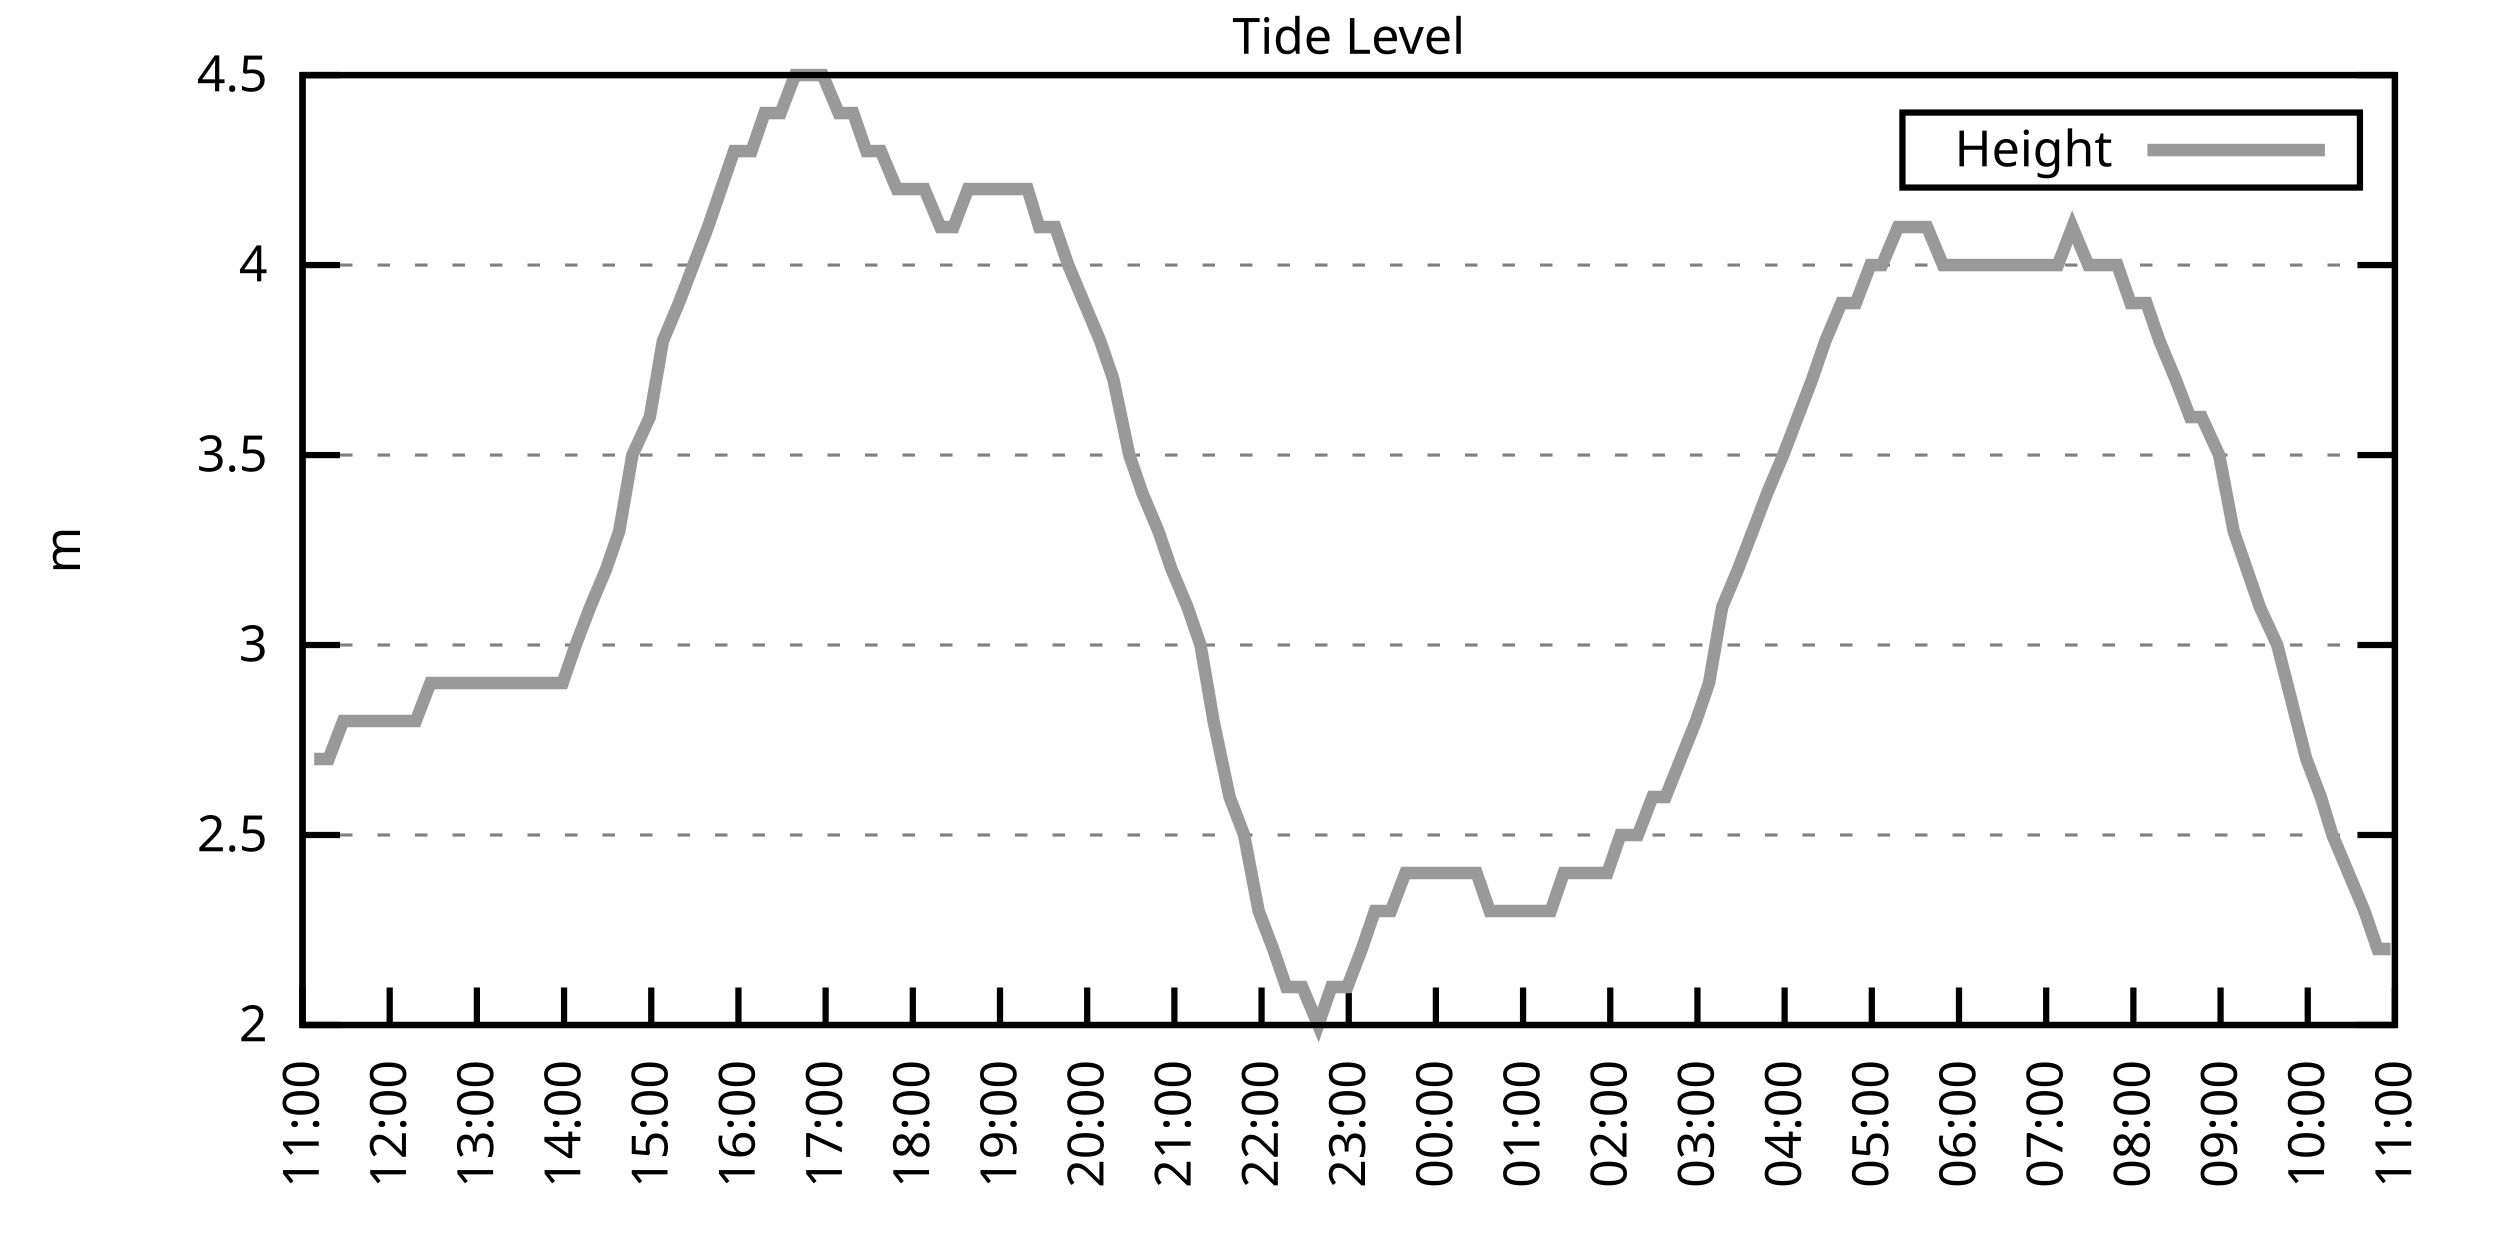
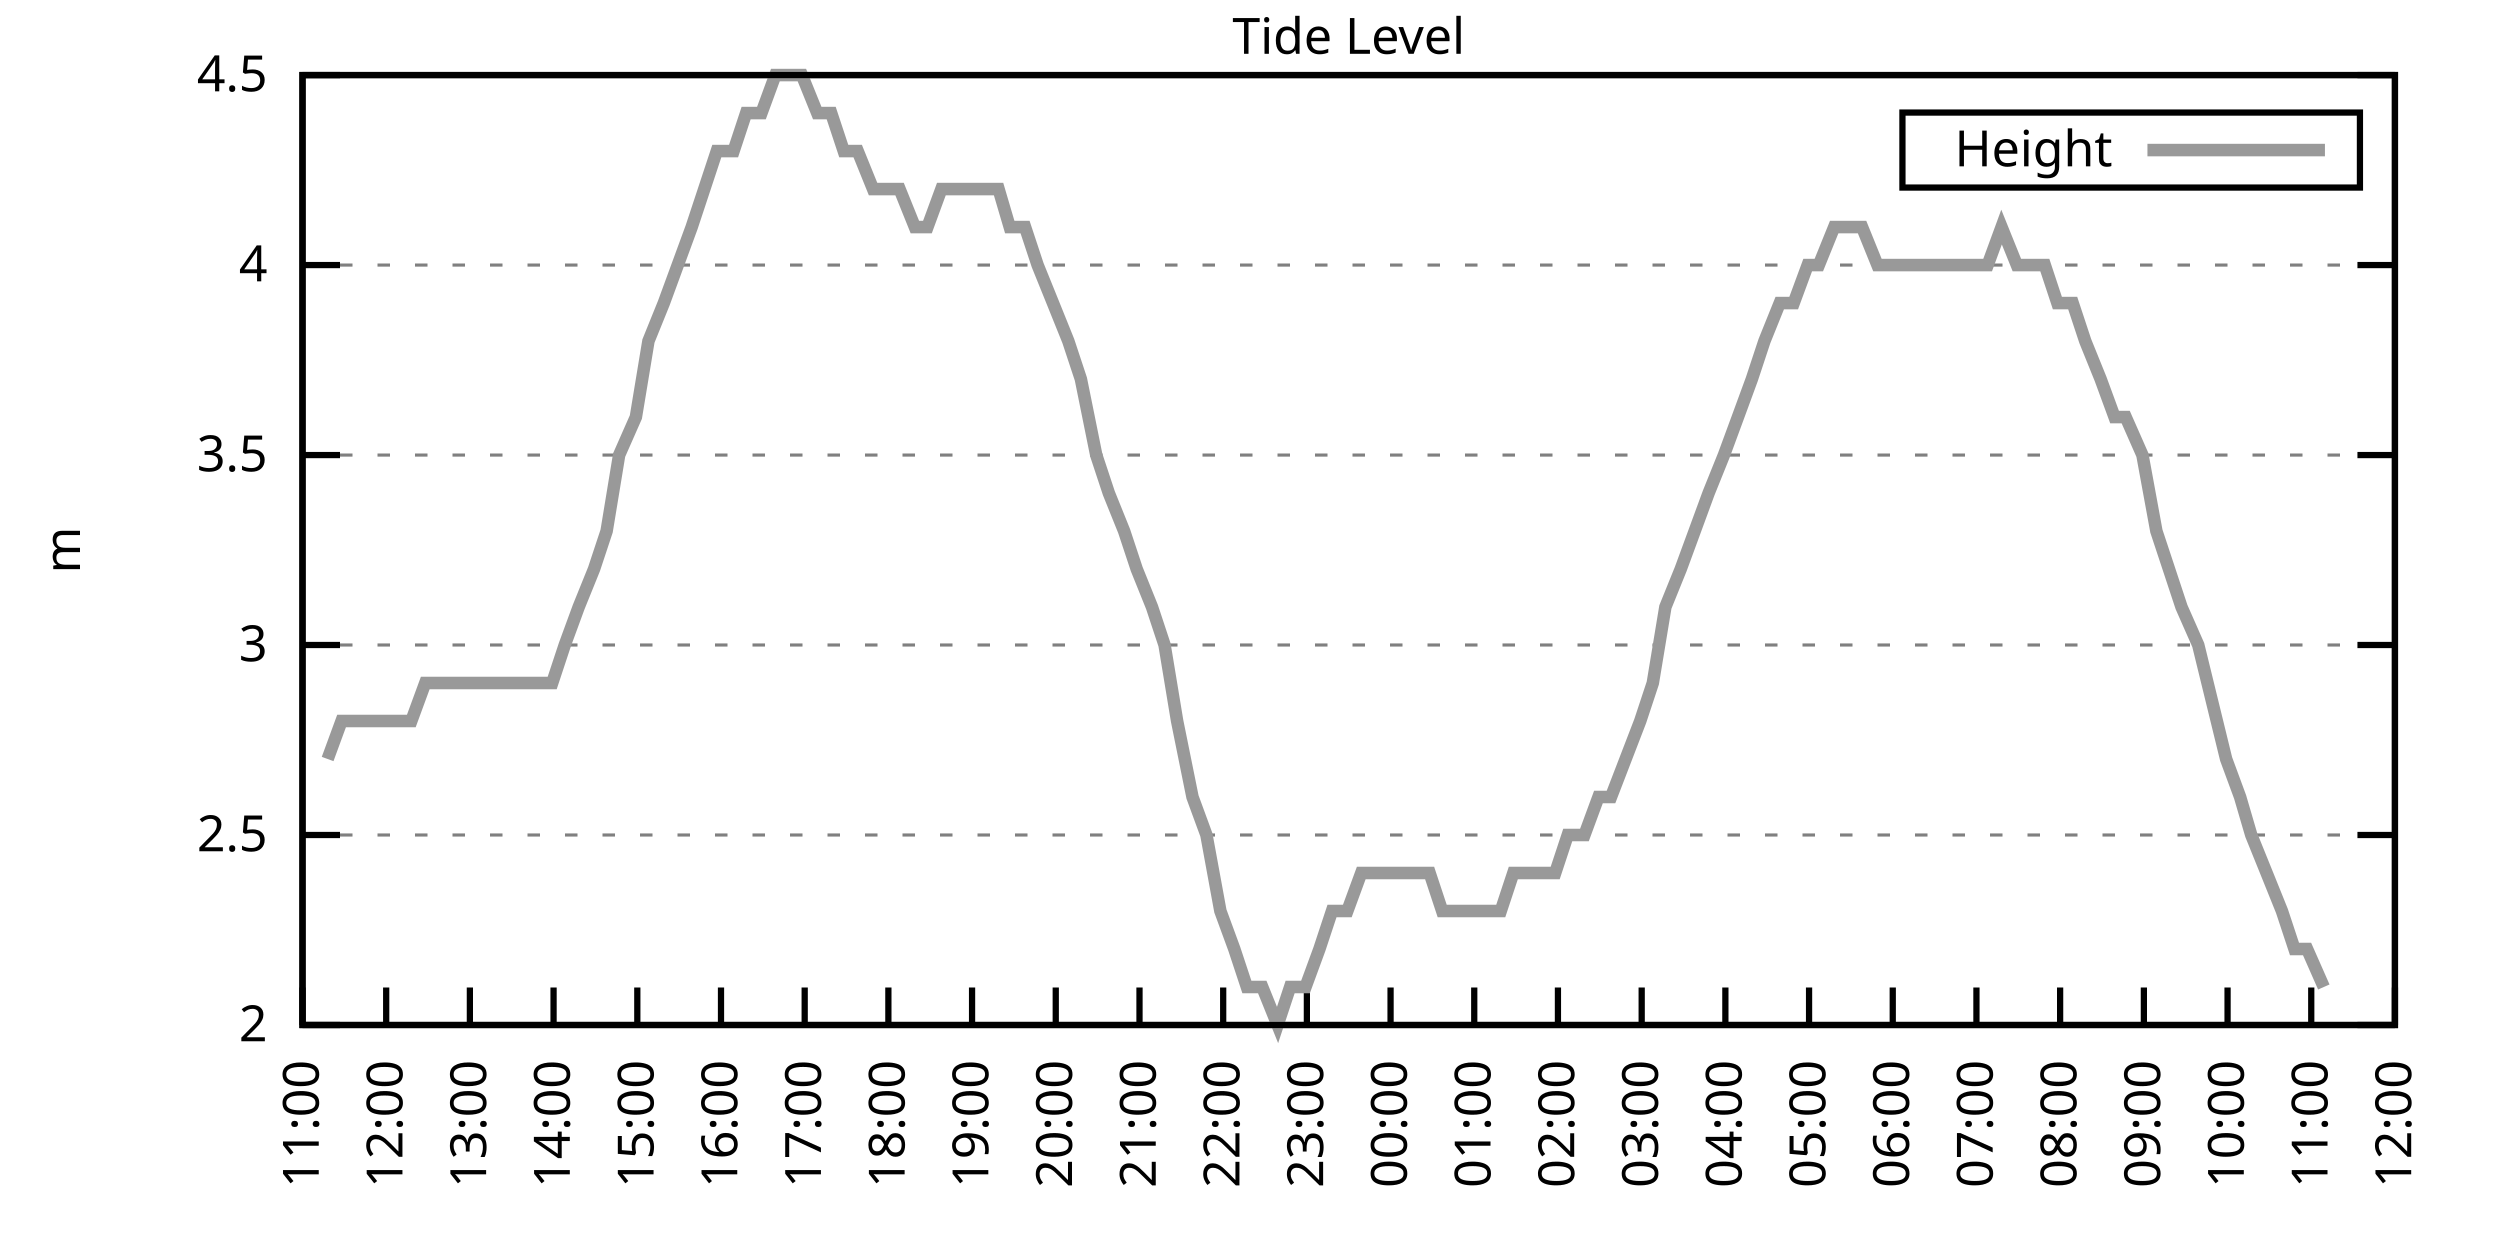
<svg xmlns="http://www.w3.org/2000/svg" xmlns:xlink="http://www.w3.org/1999/xlink" width="400" height="200" viewBox="0 0 400 200">
  <g id="gnuplot_canvas">
    <rect x="0" y="0" width="400" height="200" fill="none" />
    <defs>
      <circle id="gpDot" r="0.5" stroke-width="0.5" stroke="currentColor" />
      <path id="gpPt0" stroke-width="0.333" stroke="currentColor" d="M-1,0 h2 M0,-1 v2" />
      <path id="gpPt1" stroke-width="0.333" stroke="currentColor" d="M-1,-1 L1,1 M1,-1 L-1,1" />
      <path id="gpPt2" stroke-width="0.333" stroke="currentColor" d="M-1,0 L1,0 M0,-1 L0,1 M-1,-1 L1,1 M-1,1 L1,-1" />
      <rect id="gpPt3" stroke-width="0.333" stroke="currentColor" x="-1" y="-1" width="2" height="2" />
      <rect id="gpPt4" stroke-width="0.333" stroke="currentColor" fill="currentColor" x="-1" y="-1" width="2" height="2" />
      <circle id="gpPt5" stroke-width="0.333" stroke="currentColor" cx="0" cy="0" r="1" />
      <use xlink:href="#gpPt5" id="gpPt6" fill="currentColor" stroke="none" />
      <path id="gpPt7" stroke-width="0.333" stroke="currentColor" d="M0,-1.33 L-1.33,0.67 L1.33,0.67 z" />
      <use xlink:href="#gpPt7" id="gpPt8" fill="currentColor" stroke="none" />
      <use xlink:href="#gpPt7" id="gpPt9" stroke="currentColor" transform="rotate(180)" />
      <use xlink:href="#gpPt9" id="gpPt10" fill="currentColor" stroke="none" />
      <use xlink:href="#gpPt3" id="gpPt11" stroke="currentColor" transform="rotate(45)" />
      <use xlink:href="#gpPt11" id="gpPt12" fill="currentColor" stroke="none" />
      <path id="gpPt13" stroke-width="0.333" stroke="currentColor" d="M0,1.330 L1.265,0.411 L0.782,-1.067 L-0.782,-1.076 L-1.265,0.411 z" />
      <use xlink:href="#gpPt13" id="gpPt14" fill="currentColor" stroke="none" />
      <filter id="textbox" filterUnits="objectBoundingBox" x="0" y="0" height="1" width="1">
        <feFlood flood-color="white" flood-opacity="1" result="bgnd" />
        <feComposite in="SourceGraphic" in2="bgnd" operator="atop" />
      </filter>
      <filter id="greybox" filterUnits="objectBoundingBox" x="0" y="0" height="1" width="1">
        <feFlood flood-color="lightgrey" flood-opacity="1" result="grey" />
        <feComposite in="SourceGraphic" in2="grey" operator="atop" />
      </filter>
    </defs>
    <g fill="none" color="white" stroke="currentColor" stroke-width="1.00" stroke-linecap="butt" stroke-linejoin="miter">
</g>
    <g fill="none" color="black" stroke="currentColor" stroke-width="1.00" stroke-linecap="butt" stroke-linejoin="miter">
      <g stroke="none" shape-rendering="crispEdges">
        <polygon fill="rgb(255, 255, 255)" points="48.40,164.00 383.18,164.00 383.18,12.02 48.40,12.02 " />
      </g>
    </g>
    <g fill="none" color="black" stroke="currentColor" stroke-width="1.00" stroke-linecap="butt" stroke-linejoin="miter">
</g>
    <g fill="none" color="black" stroke="black" stroke-width="0.50" stroke-linecap="butt" stroke-linejoin="miter">
</g>
    <g fill="none" color="gray" stroke="currentColor" stroke-width="0.50" stroke-linecap="butt" stroke-linejoin="miter">
      <path stroke="gray" stroke-dasharray="2,4" class="gridline" d="M48.40,164.00 L383.19,164.00  " />
    </g>
    <g fill="none" color="gray" stroke="gray" stroke-width="1.00" stroke-linecap="butt" stroke-linejoin="miter">
</g>
    <g fill="none" color="black" stroke="currentColor" stroke-width="1.00" stroke-linecap="butt" stroke-linejoin="miter">
      <path stroke="black" d="M48.40,164.00 L54.40,164.00 M383.19,164.00 L377.19,164.00  " />
      <g transform="translate(42.80,166.60)" stroke="none" fill="black" font-family="Sans" font-size="8.00" text-anchor="end">
        <text>
          <tspan font-family="Sans"> 2</tspan>
        </text>
      </g>
    </g>
    <g fill="none" color="black" stroke="currentColor" stroke-width="1.00" stroke-linecap="butt" stroke-linejoin="miter">
</g>
    <g fill="none" color="black" stroke="black" stroke-width="0.50" stroke-linecap="butt" stroke-linejoin="miter">
</g>
    <g fill="none" color="gray" stroke="currentColor" stroke-width="0.50" stroke-linecap="butt" stroke-linejoin="miter">
      <path stroke="gray" stroke-dasharray="2,4" class="gridline" d="M48.40,133.60 L383.19,133.60  " />
    </g>
    <g fill="none" color="gray" stroke="gray" stroke-width="1.00" stroke-linecap="butt" stroke-linejoin="miter">
</g>
    <g fill="none" color="black" stroke="currentColor" stroke-width="1.00" stroke-linecap="butt" stroke-linejoin="miter">
      <path stroke="black" d="M48.40,133.60 L54.40,133.60 M383.19,133.60 L377.19,133.60  " />
      <g transform="translate(42.80,136.20)" stroke="none" fill="black" font-family="Sans" font-size="8.00" text-anchor="end">
        <text>
          <tspan font-family="Sans"> 2.5</tspan>
        </text>
      </g>
    </g>
    <g fill="none" color="black" stroke="currentColor" stroke-width="1.00" stroke-linecap="butt" stroke-linejoin="miter">
</g>
    <g fill="none" color="black" stroke="black" stroke-width="0.50" stroke-linecap="butt" stroke-linejoin="miter">
</g>
    <g fill="none" color="gray" stroke="currentColor" stroke-width="0.50" stroke-linecap="butt" stroke-linejoin="miter">
      <path stroke="gray" stroke-dasharray="2,4" class="gridline" d="M48.40,103.20 L383.19,103.20  " />
    </g>
    <g fill="none" color="gray" stroke="gray" stroke-width="1.00" stroke-linecap="butt" stroke-linejoin="miter">
</g>
    <g fill="none" color="black" stroke="currentColor" stroke-width="1.00" stroke-linecap="butt" stroke-linejoin="miter">
      <path stroke="black" d="M48.40,103.20 L54.40,103.20 M383.19,103.20 L377.19,103.20  " />
      <g transform="translate(42.80,105.80)" stroke="none" fill="black" font-family="Sans" font-size="8.00" text-anchor="end">
        <text>
          <tspan font-family="Sans"> 3</tspan>
        </text>
      </g>
    </g>
    <g fill="none" color="black" stroke="currentColor" stroke-width="1.00" stroke-linecap="butt" stroke-linejoin="miter">
</g>
    <g fill="none" color="black" stroke="black" stroke-width="0.50" stroke-linecap="butt" stroke-linejoin="miter">
</g>
    <g fill="none" color="gray" stroke="currentColor" stroke-width="0.50" stroke-linecap="butt" stroke-linejoin="miter">
      <path stroke="gray" stroke-dasharray="2,4" class="gridline" d="M48.40,72.81 L383.19,72.81  " />
    </g>
    <g fill="none" color="gray" stroke="gray" stroke-width="1.00" stroke-linecap="butt" stroke-linejoin="miter">
</g>
    <g fill="none" color="black" stroke="currentColor" stroke-width="1.00" stroke-linecap="butt" stroke-linejoin="miter">
      <path stroke="black" d="M48.40,72.81 L54.40,72.81 M383.19,72.81 L377.19,72.81  " />
      <g transform="translate(42.80,75.41)" stroke="none" fill="black" font-family="Sans" font-size="8.00" text-anchor="end">
        <text>
          <tspan font-family="Sans"> 3.5</tspan>
        </text>
      </g>
    </g>
    <g fill="none" color="black" stroke="currentColor" stroke-width="1.00" stroke-linecap="butt" stroke-linejoin="miter">
</g>
    <g fill="none" color="black" stroke="black" stroke-width="0.50" stroke-linecap="butt" stroke-linejoin="miter">
</g>
    <g fill="none" color="gray" stroke="currentColor" stroke-width="0.50" stroke-linecap="butt" stroke-linejoin="miter">
      <path stroke="gray" stroke-dasharray="2,4" class="gridline" d="M48.40,42.41 L383.19,42.41  " />
    </g>
    <g fill="none" color="gray" stroke="gray" stroke-width="1.00" stroke-linecap="butt" stroke-linejoin="miter">
</g>
    <g fill="none" color="black" stroke="currentColor" stroke-width="1.00" stroke-linecap="butt" stroke-linejoin="miter">
      <path stroke="black" d="M48.40,42.41 L54.40,42.41 M383.19,42.41 L377.19,42.41  " />
      <g transform="translate(42.80,45.01)" stroke="none" fill="black" font-family="Sans" font-size="8.00" text-anchor="end">
        <text>
          <tspan font-family="Sans"> 4</tspan>
        </text>
      </g>
    </g>
    <g fill="none" color="black" stroke="currentColor" stroke-width="1.00" stroke-linecap="butt" stroke-linejoin="miter">
</g>
    <g fill="none" color="black" stroke="black" stroke-width="0.50" stroke-linecap="butt" stroke-linejoin="miter">
</g>
    <g fill="none" color="gray" stroke="currentColor" stroke-width="0.50" stroke-linecap="butt" stroke-linejoin="miter">
      <path stroke="gray" stroke-dasharray="2,4" class="gridline" d="M48.40,12.01 L383.19,12.01  " />
    </g>
    <g fill="none" color="gray" stroke="gray" stroke-width="1.00" stroke-linecap="butt" stroke-linejoin="miter">
</g>
    <g fill="none" color="black" stroke="currentColor" stroke-width="1.00" stroke-linecap="butt" stroke-linejoin="miter">
      <path stroke="black" d="M48.40,12.01 L54.40,12.01 M383.19,12.01 L377.19,12.01  " />
      <g transform="translate(42.80,14.61)" stroke="none" fill="black" font-family="Sans" font-size="8.00" text-anchor="end">
        <text>
          <tspan font-family="Sans"> 4.5</tspan>
        </text>
      </g>
    </g>
    <g fill="none" color="black" stroke="currentColor" stroke-width="1.00" stroke-linecap="butt" stroke-linejoin="miter">
      <path stroke="black" d="M48.40,164.00 L48.40,158.00  " />
      <g transform="translate(51.00,169.60) rotate(270.00)" stroke="none" fill="black" font-family="Sans" font-size="8.00" text-anchor="end">
        <text>
          <tspan font-family="Sans">11:00</tspan>
        </text>
      </g>
    </g>
    <g fill="none" color="black" stroke="currentColor" stroke-width="1.00" stroke-linecap="butt" stroke-linejoin="miter">
-       <path stroke="black" d="M62.35,164.00 L62.35,158.00  " />
-       <g transform="translate(64.95,169.60) rotate(270.00)" stroke="none" fill="black" font-family="Sans" font-size="8.00" text-anchor="end">
+       <path stroke="black" d="M61.79,164.00 L61.79,158.00  " />
+       <g transform="translate(64.39,169.60) rotate(270.00)" stroke="none" fill="black" font-family="Sans" font-size="8.00" text-anchor="end">
        <text>
          <tspan font-family="Sans">12:00</tspan>
        </text>
      </g>
    </g>
    <g fill="none" color="black" stroke="currentColor" stroke-width="1.00" stroke-linecap="butt" stroke-linejoin="miter">
-       <path stroke="black" d="M76.30,164.00 L76.30,158.00  " />
-       <g transform="translate(78.90,169.60) rotate(270.00)" stroke="none" fill="black" font-family="Sans" font-size="8.00" text-anchor="end">
+       <path stroke="black" d="M75.18,164.00 L75.18,158.00  " />
+       <g transform="translate(77.78,169.60) rotate(270.00)" stroke="none" fill="black" font-family="Sans" font-size="8.00" text-anchor="end">
        <text>
          <tspan font-family="Sans">13:00</tspan>
        </text>
      </g>
    </g>
    <g fill="none" color="black" stroke="currentColor" stroke-width="1.00" stroke-linecap="butt" stroke-linejoin="miter">
-       <path stroke="black" d="M90.25,164.00 L90.25,158.00  " />
-       <g transform="translate(92.85,169.60) rotate(270.00)" stroke="none" fill="black" font-family="Sans" font-size="8.00" text-anchor="end">
+       <path stroke="black" d="M88.57,164.00 L88.57,158.00  " />
+       <g transform="translate(91.17,169.60) rotate(270.00)" stroke="none" fill="black" font-family="Sans" font-size="8.00" text-anchor="end">
        <text>
          <tspan font-family="Sans">14:00</tspan>
        </text>
      </g>
    </g>
    <g fill="none" color="black" stroke="currentColor" stroke-width="1.00" stroke-linecap="butt" stroke-linejoin="miter">
-       <path stroke="black" d="M104.20,164.00 L104.20,158.00  " />
-       <g transform="translate(106.80,169.60) rotate(270.00)" stroke="none" fill="black" font-family="Sans" font-size="8.00" text-anchor="end">
+       <path stroke="black" d="M101.97,164.00 L101.97,158.00  " />
+       <g transform="translate(104.57,169.60) rotate(270.00)" stroke="none" fill="black" font-family="Sans" font-size="8.00" text-anchor="end">
        <text>
          <tspan font-family="Sans">15:00</tspan>
        </text>
      </g>
    </g>
    <g fill="none" color="black" stroke="currentColor" stroke-width="1.00" stroke-linecap="butt" stroke-linejoin="miter">
-       <path stroke="black" d="M118.15,164.00 L118.15,158.00  " />
-       <g transform="translate(120.75,169.60) rotate(270.00)" stroke="none" fill="black" font-family="Sans" font-size="8.00" text-anchor="end">
+       <path stroke="black" d="M115.36,164.00 L115.36,158.00  " />
+       <g transform="translate(117.96,169.60) rotate(270.00)" stroke="none" fill="black" font-family="Sans" font-size="8.00" text-anchor="end">
        <text>
          <tspan font-family="Sans">16:00</tspan>
        </text>
      </g>
    </g>
    <g fill="none" color="black" stroke="currentColor" stroke-width="1.00" stroke-linecap="butt" stroke-linejoin="miter">
-       <path stroke="black" d="M132.10,164.00 L132.10,158.00  " />
-       <g transform="translate(134.70,169.60) rotate(270.00)" stroke="none" fill="black" font-family="Sans" font-size="8.00" text-anchor="end">
+       <path stroke="black" d="M128.75,164.00 L128.75,158.00  " />
+       <g transform="translate(131.35,169.60) rotate(270.00)" stroke="none" fill="black" font-family="Sans" font-size="8.00" text-anchor="end">
        <text>
          <tspan font-family="Sans">17:00</tspan>
        </text>
      </g>
    </g>
    <g fill="none" color="black" stroke="currentColor" stroke-width="1.00" stroke-linecap="butt" stroke-linejoin="miter">
-       <path stroke="black" d="M146.05,164.00 L146.05,158.00  " />
-       <g transform="translate(148.65,169.60) rotate(270.00)" stroke="none" fill="black" font-family="Sans" font-size="8.00" text-anchor="end">
+       <path stroke="black" d="M142.14,164.00 L142.14,158.00  " />
+       <g transform="translate(144.74,169.60) rotate(270.00)" stroke="none" fill="black" font-family="Sans" font-size="8.00" text-anchor="end">
        <text>
          <tspan font-family="Sans">18:00</tspan>
        </text>
      </g>
    </g>
    <g fill="none" color="black" stroke="currentColor" stroke-width="1.00" stroke-linecap="butt" stroke-linejoin="miter">
-       <path stroke="black" d="M160.00,164.00 L160.00,158.00  " />
-       <g transform="translate(162.60,169.60) rotate(270.00)" stroke="none" fill="black" font-family="Sans" font-size="8.00" text-anchor="end">
+       <path stroke="black" d="M155.53,164.00 L155.53,158.00  " />
+       <g transform="translate(158.13,169.60) rotate(270.00)" stroke="none" fill="black" font-family="Sans" font-size="8.00" text-anchor="end">
        <text>
          <tspan font-family="Sans">19:00</tspan>
        </text>
      </g>
    </g>
    <g fill="none" color="black" stroke="currentColor" stroke-width="1.00" stroke-linecap="butt" stroke-linejoin="miter">
-       <path stroke="black" d="M173.95,164.00 L173.95,158.00  " />
-       <g transform="translate(176.55,169.60) rotate(270.00)" stroke="none" fill="black" font-family="Sans" font-size="8.00" text-anchor="end">
+       <path stroke="black" d="M168.92,164.00 L168.92,158.00  " />
+       <g transform="translate(171.52,169.60) rotate(270.00)" stroke="none" fill="black" font-family="Sans" font-size="8.00" text-anchor="end">
        <text>
          <tspan font-family="Sans">20:00</tspan>
        </text>
      </g>
    </g>
    <g fill="none" color="black" stroke="currentColor" stroke-width="1.00" stroke-linecap="butt" stroke-linejoin="miter">
-       <path stroke="black" d="M187.90,164.00 L187.90,158.00  " />
-       <g transform="translate(190.50,169.60) rotate(270.00)" stroke="none" fill="black" font-family="Sans" font-size="8.00" text-anchor="end">
+       <path stroke="black" d="M182.32,164.00 L182.32,158.00  " />
+       <g transform="translate(184.92,169.60) rotate(270.00)" stroke="none" fill="black" font-family="Sans" font-size="8.00" text-anchor="end">
        <text>
          <tspan font-family="Sans">21:00</tspan>
        </text>
      </g>
    </g>
    <g fill="none" color="black" stroke="currentColor" stroke-width="1.00" stroke-linecap="butt" stroke-linejoin="miter">
-       <path stroke="black" d="M201.85,164.00 L201.85,158.00  " />
-       <g transform="translate(204.45,169.60) rotate(270.00)" stroke="none" fill="black" font-family="Sans" font-size="8.00" text-anchor="end">
+       <path stroke="black" d="M195.71,164.00 L195.71,158.00  " />
+       <g transform="translate(198.31,169.60) rotate(270.00)" stroke="none" fill="black" font-family="Sans" font-size="8.00" text-anchor="end">
        <text>
          <tspan font-family="Sans">22:00</tspan>
        </text>
      </g>
    </g>
    <g fill="none" color="black" stroke="currentColor" stroke-width="1.00" stroke-linecap="butt" stroke-linejoin="miter">
-       <path stroke="black" d="M215.80,164.00 L215.80,158.00  " />
-       <g transform="translate(218.40,169.60) rotate(270.00)" stroke="none" fill="black" font-family="Sans" font-size="8.00" text-anchor="end">
+       <path stroke="black" d="M209.10,164.00 L209.10,158.00  " />
+       <g transform="translate(211.70,169.60) rotate(270.00)" stroke="none" fill="black" font-family="Sans" font-size="8.00" text-anchor="end">
        <text>
          <tspan font-family="Sans">23:00</tspan>
        </text>
      </g>
    </g>
    <g fill="none" color="black" stroke="currentColor" stroke-width="1.00" stroke-linecap="butt" stroke-linejoin="miter">
-       <path stroke="black" d="M229.74,164.00 L229.74,158.00  " />
-       <g transform="translate(232.34,169.60) rotate(270.00)" stroke="none" fill="black" font-family="Sans" font-size="8.00" text-anchor="end">
+       <path stroke="black" d="M222.49,164.00 L222.49,158.00  " />
+       <g transform="translate(225.09,169.60) rotate(270.00)" stroke="none" fill="black" font-family="Sans" font-size="8.00" text-anchor="end">
        <text>
          <tspan font-family="Sans">00:00</tspan>
        </text>
      </g>
    </g>
    <g fill="none" color="black" stroke="currentColor" stroke-width="1.00" stroke-linecap="butt" stroke-linejoin="miter">
-       <path stroke="black" d="M243.69,164.00 L243.69,158.00  " />
-       <g transform="translate(246.29,169.60) rotate(270.00)" stroke="none" fill="black" font-family="Sans" font-size="8.00" text-anchor="end">
+       <path stroke="black" d="M235.88,164.00 L235.88,158.00  " />
+       <g transform="translate(238.48,169.60) rotate(270.00)" stroke="none" fill="black" font-family="Sans" font-size="8.00" text-anchor="end">
        <text>
          <tspan font-family="Sans">01:00</tspan>
        </text>
      </g>
    </g>
    <g fill="none" color="black" stroke="currentColor" stroke-width="1.00" stroke-linecap="butt" stroke-linejoin="miter">
-       <path stroke="black" d="M257.64,164.00 L257.64,158.00  " />
-       <g transform="translate(260.24,169.60) rotate(270.00)" stroke="none" fill="black" font-family="Sans" font-size="8.00" text-anchor="end">
+       <path stroke="black" d="M249.27,164.00 L249.27,158.00  " />
+       <g transform="translate(251.87,169.60) rotate(270.00)" stroke="none" fill="black" font-family="Sans" font-size="8.00" text-anchor="end">
        <text>
          <tspan font-family="Sans">02:00</tspan>
        </text>
      </g>
    </g>
    <g fill="none" color="black" stroke="currentColor" stroke-width="1.00" stroke-linecap="butt" stroke-linejoin="miter">
-       <path stroke="black" d="M271.59,164.00 L271.59,158.00  " />
-       <g transform="translate(274.19,169.60) rotate(270.00)" stroke="none" fill="black" font-family="Sans" font-size="8.00" text-anchor="end">
+       <path stroke="black" d="M262.67,164.00 L262.67,158.00  " />
+       <g transform="translate(265.27,169.60) rotate(270.00)" stroke="none" fill="black" font-family="Sans" font-size="8.00" text-anchor="end">
        <text>
          <tspan font-family="Sans">03:00</tspan>
        </text>
      </g>
    </g>
    <g fill="none" color="black" stroke="currentColor" stroke-width="1.00" stroke-linecap="butt" stroke-linejoin="miter">
-       <path stroke="black" d="M285.54,164.00 L285.54,158.00  " />
-       <g transform="translate(288.14,169.60) rotate(270.00)" stroke="none" fill="black" font-family="Sans" font-size="8.00" text-anchor="end">
+       <path stroke="black" d="M276.06,164.00 L276.06,158.00  " />
+       <g transform="translate(278.66,169.60) rotate(270.00)" stroke="none" fill="black" font-family="Sans" font-size="8.00" text-anchor="end">
        <text>
          <tspan font-family="Sans">04:00</tspan>
        </text>
      </g>
    </g>
    <g fill="none" color="black" stroke="currentColor" stroke-width="1.00" stroke-linecap="butt" stroke-linejoin="miter">
-       <path stroke="black" d="M299.49,164.00 L299.49,158.00  " />
-       <g transform="translate(302.09,169.60) rotate(270.00)" stroke="none" fill="black" font-family="Sans" font-size="8.00" text-anchor="end">
+       <path stroke="black" d="M289.45,164.00 L289.45,158.00  " />
+       <g transform="translate(292.05,169.60) rotate(270.00)" stroke="none" fill="black" font-family="Sans" font-size="8.00" text-anchor="end">
        <text>
          <tspan font-family="Sans">05:00</tspan>
        </text>
      </g>
    </g>
    <g fill="none" color="black" stroke="currentColor" stroke-width="1.00" stroke-linecap="butt" stroke-linejoin="miter">
-       <path stroke="black" d="M313.44,164.00 L313.44,158.00  " />
-       <g transform="translate(316.04,169.60) rotate(270.00)" stroke="none" fill="black" font-family="Sans" font-size="8.00" text-anchor="end">
+       <path stroke="black" d="M302.84,164.00 L302.84,158.00  " />
+       <g transform="translate(305.44,169.60) rotate(270.00)" stroke="none" fill="black" font-family="Sans" font-size="8.00" text-anchor="end">
        <text>
          <tspan font-family="Sans">06:00</tspan>
        </text>
      </g>
    </g>
    <g fill="none" color="black" stroke="currentColor" stroke-width="1.00" stroke-linecap="butt" stroke-linejoin="miter">
-       <path stroke="black" d="M327.39,164.00 L327.39,158.00  " />
-       <g transform="translate(329.99,169.60) rotate(270.00)" stroke="none" fill="black" font-family="Sans" font-size="8.00" text-anchor="end">
+       <path stroke="black" d="M316.23,164.00 L316.23,158.00  " />
+       <g transform="translate(318.83,169.60) rotate(270.00)" stroke="none" fill="black" font-family="Sans" font-size="8.00" text-anchor="end">
        <text>
          <tspan font-family="Sans">07:00</tspan>
        </text>
      </g>
    </g>
    <g fill="none" color="black" stroke="currentColor" stroke-width="1.00" stroke-linecap="butt" stroke-linejoin="miter">
-       <path stroke="black" d="M341.34,164.00 L341.34,158.00  " />
-       <g transform="translate(343.94,169.60) rotate(270.00)" stroke="none" fill="black" font-family="Sans" font-size="8.00" text-anchor="end">
+       <path stroke="black" d="M329.62,164.00 L329.62,158.00  " />
+       <g transform="translate(332.22,169.60) rotate(270.00)" stroke="none" fill="black" font-family="Sans" font-size="8.00" text-anchor="end">
        <text>
          <tspan font-family="Sans">08:00</tspan>
        </text>
      </g>
    </g>
    <g fill="none" color="black" stroke="currentColor" stroke-width="1.00" stroke-linecap="butt" stroke-linejoin="miter">
-       <path stroke="black" d="M355.29,164.00 L355.29,158.00  " />
-       <g transform="translate(357.89,169.60) rotate(270.00)" stroke="none" fill="black" font-family="Sans" font-size="8.00" text-anchor="end">
+       <path stroke="black" d="M343.02,164.00 L343.02,158.00  " />
+       <g transform="translate(345.62,169.60) rotate(270.00)" stroke="none" fill="black" font-family="Sans" font-size="8.00" text-anchor="end">
        <text>
          <tspan font-family="Sans">09:00</tspan>
        </text>
      </g>
    </g>
    <g fill="none" color="black" stroke="currentColor" stroke-width="1.00" stroke-linecap="butt" stroke-linejoin="miter">
-       <path stroke="black" d="M369.24,164.00 L369.24,158.00  " />
-       <g transform="translate(371.84,169.60) rotate(270.00)" stroke="none" fill="black" font-family="Sans" font-size="8.00" text-anchor="end">
+       <path stroke="black" d="M356.41,164.00 L356.41,158.00  " />
+       <g transform="translate(359.01,169.60) rotate(270.00)" stroke="none" fill="black" font-family="Sans" font-size="8.00" text-anchor="end">
        <text>
          <tspan font-family="Sans">10:00</tspan>
+         </text>
+       </g>
+     </g>
+     <g fill="none" color="black" stroke="currentColor" stroke-width="1.00" stroke-linecap="butt" stroke-linejoin="miter">
+       <path stroke="black" d="M369.80,164.00 L369.80,158.00  " />
+       <g transform="translate(372.40,169.60) rotate(270.00)" stroke="none" fill="black" font-family="Sans" font-size="8.00" text-anchor="end">
+         <text>
+           <tspan font-family="Sans">11:00</tspan>
        </text>
      </g>
    </g>
    <g fill="none" color="black" stroke="currentColor" stroke-width="1.00" stroke-linecap="butt" stroke-linejoin="miter">
      <path stroke="black" d="M383.19,164.00 L383.19,158.00  " />
      <g transform="translate(385.79,169.60) rotate(270.00)" stroke="none" fill="black" font-family="Sans" font-size="8.00" text-anchor="end">
        <text>
-           <tspan font-family="Sans">11:00</tspan>
+           <tspan font-family="Sans">12:00</tspan>
        </text>
      </g>
    </g>
    <g fill="none" color="black" stroke="currentColor" stroke-width="1.00" stroke-linecap="butt" stroke-linejoin="miter">
</g>
    <g fill="none" color="black" stroke="currentColor" stroke-width="1.00" stroke-linecap="butt" stroke-linejoin="miter">
      <path stroke="black" d="M48.40,12.01 L48.40,164.00 L383.19,164.00 L383.19,12.01 L48.40,12.01 Z  " />
    </g>
    <g fill="none" color="black" stroke="currentColor" stroke-width="1.00" stroke-linecap="butt" stroke-linejoin="miter">
</g>
    <g fill="none" color="black" stroke="currentColor" stroke-width="1.00" stroke-linecap="butt" stroke-linejoin="miter">
      <path stroke="black" d="M304.39,30.01 L304.39,18.01 L377.59,18.01 L377.59,30.01 L304.39,30.01 Z  " />
    </g>
    <g id="Tide_level_plot_1">
      <g fill="none" color="white" stroke="black" stroke-width="2.00" stroke-linecap="butt" stroke-linejoin="miter">
</g>
      <g fill="none" color="black" stroke="currentColor" stroke-width="2.00" stroke-linecap="butt" stroke-linejoin="miter">
        <g transform="translate(337.99,26.61)" stroke="none" fill="black" font-family="Sans" font-size="8.00" text-anchor="end">
          <text>
            <tspan font-family="Sans">Height</tspan>
          </text>
        </g>
      </g>
      <g fill="none" color="black" stroke="currentColor" stroke-width="2.00" stroke-linecap="butt" stroke-linejoin="miter">
-         <path stroke="rgb(153, 153, 153)" d="M343.59,24.01 L371.99,24.01 M50.26,121.44 L52.58,121.44 L54.91,115.36 L57.23,115.36 L59.79,115.36 L62.12,115.36   L64.21,115.36 L66.53,115.36 L68.86,109.28 L71.42,109.28 L73.51,109.28 L75.83,109.28 L78.39,109.28 L80.72,109.28   L83.04,109.28 L85.37,109.28 L87.69,109.28 L90.02,109.28 L92.11,103.20 L94.43,97.12 L96.99,91.04 L99.08,84.97   L101.18,72.81 L103.97,66.73 L106.06,54.57 L108.62,48.49 L110.94,42.41 L113.27,36.33 L115.36,30.25 L117.45,24.17   L120.24,24.17 L122.33,18.09 L124.89,18.09 L127.22,12.01 L129.31,12.01 L131.63,12.01 L134.19,18.09 L136.51,18.09   L138.61,24.17 L140.93,24.17 L143.49,30.25 L145.81,30.25 L147.91,30.25 L150.46,36.33 L152.56,36.33 L154.88,30.25   L157.44,30.25 L159.53,30.25 L161.86,30.25 L164.41,30.25 L166.27,36.33 L168.83,36.33 L170.92,42.41 L173.48,48.49   L176.04,54.57 L178.13,60.65 L180.69,72.81 L182.78,78.89 L185.34,84.97 L187.43,91.04 L189.99,97.12 L192.08,103.20   L194.17,115.36 L196.73,127.52 L199.06,133.60 L201.38,145.76 L203.71,151.84 L205.80,157.92 L208.36,157.92 L210.91,164.00   L213.01,157.92 L215.56,157.92 L217.89,151.84 L219.98,145.76 L222.54,145.76 L224.86,139.68 L226.95,139.68 L229.28,139.68   L231.60,139.68 L233.70,139.68 L236.25,139.68 L238.35,145.76 L241.14,145.76 L243.23,145.76 L245.55,145.76 L248.11,145.76   L250.20,139.68 L252.53,139.68 L254.85,139.68 L257.18,139.68 L259.27,133.60 L262.06,133.60 L264.39,127.52 L266.48,127.52   L271.36,115.36 L273.45,109.28 L275.55,97.12 L278.10,91.04 L280.43,84.97 L282.75,78.89 L285.31,72.81 L287.64,66.73   L289.96,60.65 L292.05,54.57 L294.61,48.49 L296.94,48.49 L299.26,42.41 L301.12,42.41 L303.68,36.33 L306.23,36.33   L308.33,36.33 L310.88,42.41 L313.21,42.41 L315.53,42.41 L317.86,42.41 L319.95,42.41 L322.28,42.41 L324.60,42.41   L327.16,42.41 L329.25,42.41 L331.58,36.33 L334.13,42.41 L336.46,42.41 L338.78,42.41 L340.88,48.49 L343.43,48.49   L345.53,54.57 L348.08,60.65 L350.41,66.73 L352.27,66.73 L355.06,72.81 L357.38,84.97 L359.48,91.04 L361.57,97.12   L364.36,103.20 L369.01,121.44 L371.33,127.52 L373.19,133.60 L375.75,139.68 L378.31,145.76 L380.40,151.84 L382.49,151.84    " />
+         <path stroke="rgb(153, 153, 153)" d="M343.59,24.01 L371.99,24.01 M52.42,121.44 L54.65,115.36 L56.88,115.36 L59.34,115.36 L61.57,115.36 L63.58,115.36   L65.81,115.36 L68.04,109.28 L70.50,109.28 L72.50,109.28 L74.74,109.28 L77.19,109.28 L79.42,109.28 L81.66,109.28   L83.89,109.28 L86.12,109.28 L88.35,109.28 L90.36,103.20 L92.59,97.12 L95.05,91.04 L97.06,84.97 L99.06,72.81   L101.74,66.73 L103.75,54.57 L106.21,48.49 L108.44,42.41 L110.67,36.33 L112.68,30.25 L114.69,24.17 L117.37,24.17   L119.38,18.09 L121.83,18.09 L124.06,12.01 L126.07,12.01 L128.30,12.01 L130.76,18.09 L132.99,18.09 L135.00,24.17   L137.23,24.17 L139.69,30.25 L141.92,30.25 L143.93,30.25 L146.38,36.33 L148.39,36.33 L150.62,30.25 L153.08,30.25   L155.09,30.25 L157.32,30.25 L159.77,30.25 L161.56,36.33 L164.01,36.33 L166.02,42.41 L168.48,48.49 L170.93,54.57   L172.94,60.65 L175.40,72.81 L177.41,78.89 L179.86,84.97 L181.87,91.04 L184.32,97.12 L186.33,103.20 L188.34,115.36   L190.80,127.52 L193.03,133.60 L195.26,145.76 L197.49,151.84 L199.50,157.92 L201.96,157.92 L204.41,164.00 L206.42,157.92   L208.88,157.92 L211.11,151.84 L213.12,145.76 L215.57,145.76 L217.80,139.68 L219.81,139.68 L222.04,139.68 L224.28,139.68   L226.29,139.68 L228.74,139.68 L230.75,145.76 L233.43,145.76 L235.44,145.76 L237.67,145.76 L240.12,145.76 L242.13,139.68   L244.36,139.68 L246.60,139.68 L248.83,139.68 L250.84,133.60 L253.51,133.60 L255.75,127.52 L257.76,127.52 L262.44,115.36   L264.45,109.28 L266.46,97.12 L268.92,91.04 L271.15,84.97 L273.38,78.89 L275.83,72.81 L278.07,66.73 L280.30,60.65   L282.31,54.57 L284.76,48.49 L286.99,48.49 L289.23,42.41 L291.01,42.41 L293.47,36.33 L295.92,36.33 L297.93,36.33   L300.39,42.41 L302.62,42.41 L304.85,42.41 L307.08,42.41 L309.09,42.41 L311.32,42.41 L313.55,42.41 L316.01,42.41   L318.02,42.41 L320.25,36.33 L322.70,42.41 L324.94,42.41 L327.17,42.41 L329.18,48.49 L331.63,48.49 L333.64,54.57   L336.10,60.65 L338.33,66.73 L340.11,66.73 L342.79,72.81 L345.02,84.97 L347.03,91.04 L349.04,97.12 L351.72,103.20   L356.18,121.44 L358.42,127.52 L360.20,133.60 L362.66,139.68 L365.11,145.76 L367.12,151.84 L369.13,151.84 L371.81,157.92    " />
      </g>
    </g>
    <g fill="none" color="black" stroke="currentColor" stroke-width="2.00" stroke-linecap="butt" stroke-linejoin="miter">
</g>
    <g fill="none" color="black" stroke="black" stroke-width="1.00" stroke-linecap="butt" stroke-linejoin="miter">
</g>
    <g fill="none" color="black" stroke="currentColor" stroke-width="1.00" stroke-linecap="butt" stroke-linejoin="miter">
      <path stroke="black" d="M48.40,12.01 L48.40,164.00 L383.19,164.00 L383.19,12.01 L48.40,12.01 Z  " />
      <g transform="translate(12.80,88.01) rotate(270.00)" stroke="none" fill="black" font-family="Sans" font-size="8.00" text-anchor="middle">
        <text>
          <tspan font-family="Sans">m</tspan>
        </text>
      </g>
    </g>
    <g fill="none" color="black" stroke="currentColor" stroke-width="1.00" stroke-linecap="butt" stroke-linejoin="miter">
</g>
    <g fill="none" color="black" stroke="currentColor" stroke-width="1.00" stroke-linecap="butt" stroke-linejoin="miter">
      <g transform="translate(215.79,8.61)" stroke="none" fill="black" font-family="Sans" font-size="8.00" text-anchor="middle">
        <text>
          <tspan font-family="Sans">Tide Level</tspan>
        </text>
      </g>
    </g>
    <g fill="none" color="black" stroke="currentColor" stroke-width="1.00" stroke-linecap="butt" stroke-linejoin="miter">
</g>
  </g>
</svg>
